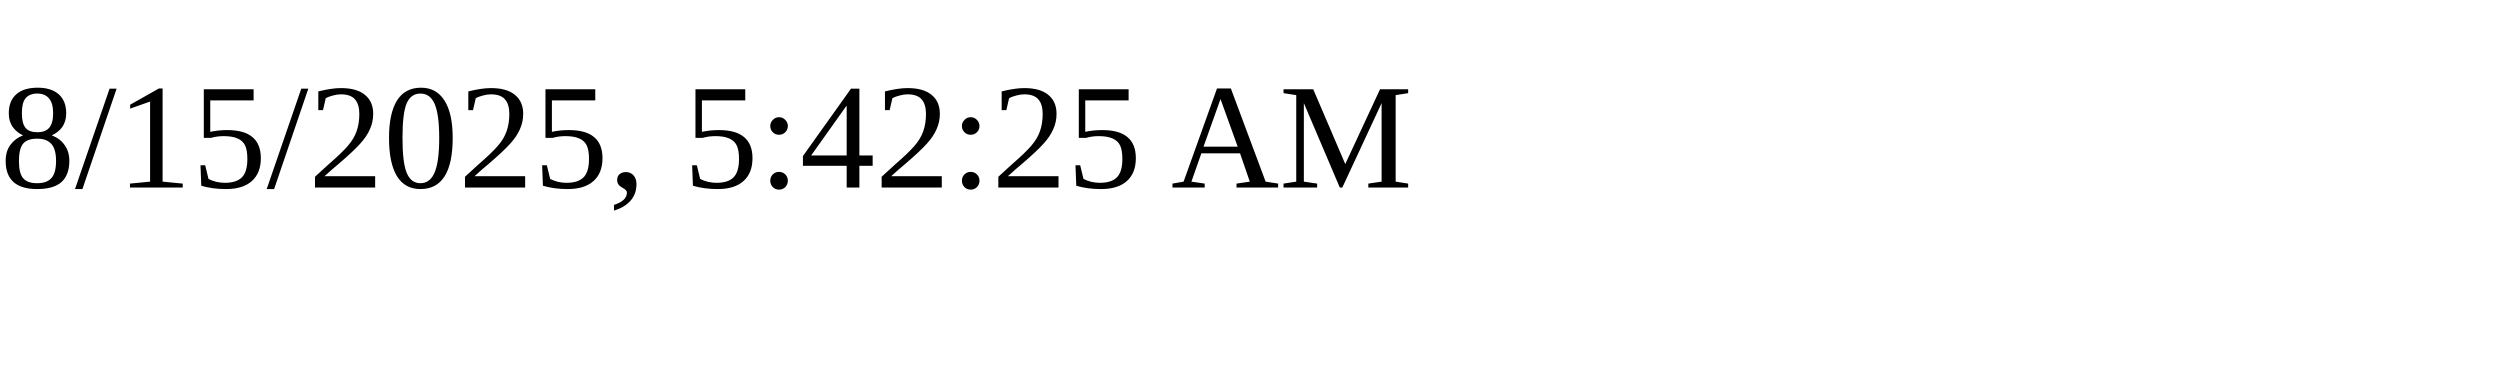
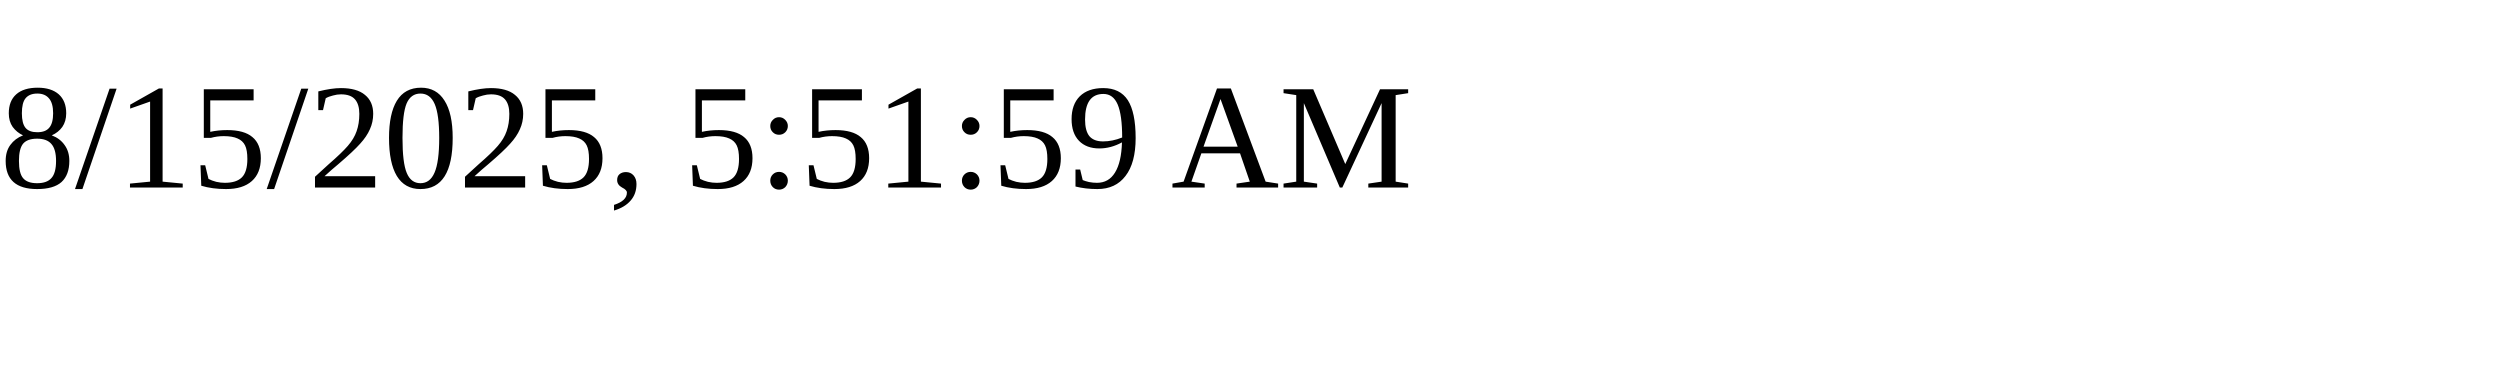
<svg xmlns="http://www.w3.org/2000/svg" height="30" width="200">
-   <text x="0" y="15">8/15/2025, 5:42:25 AM</text>
+   <text x="0" y="15">8/15/2025, 5:51:59 AM</text>
</svg>
